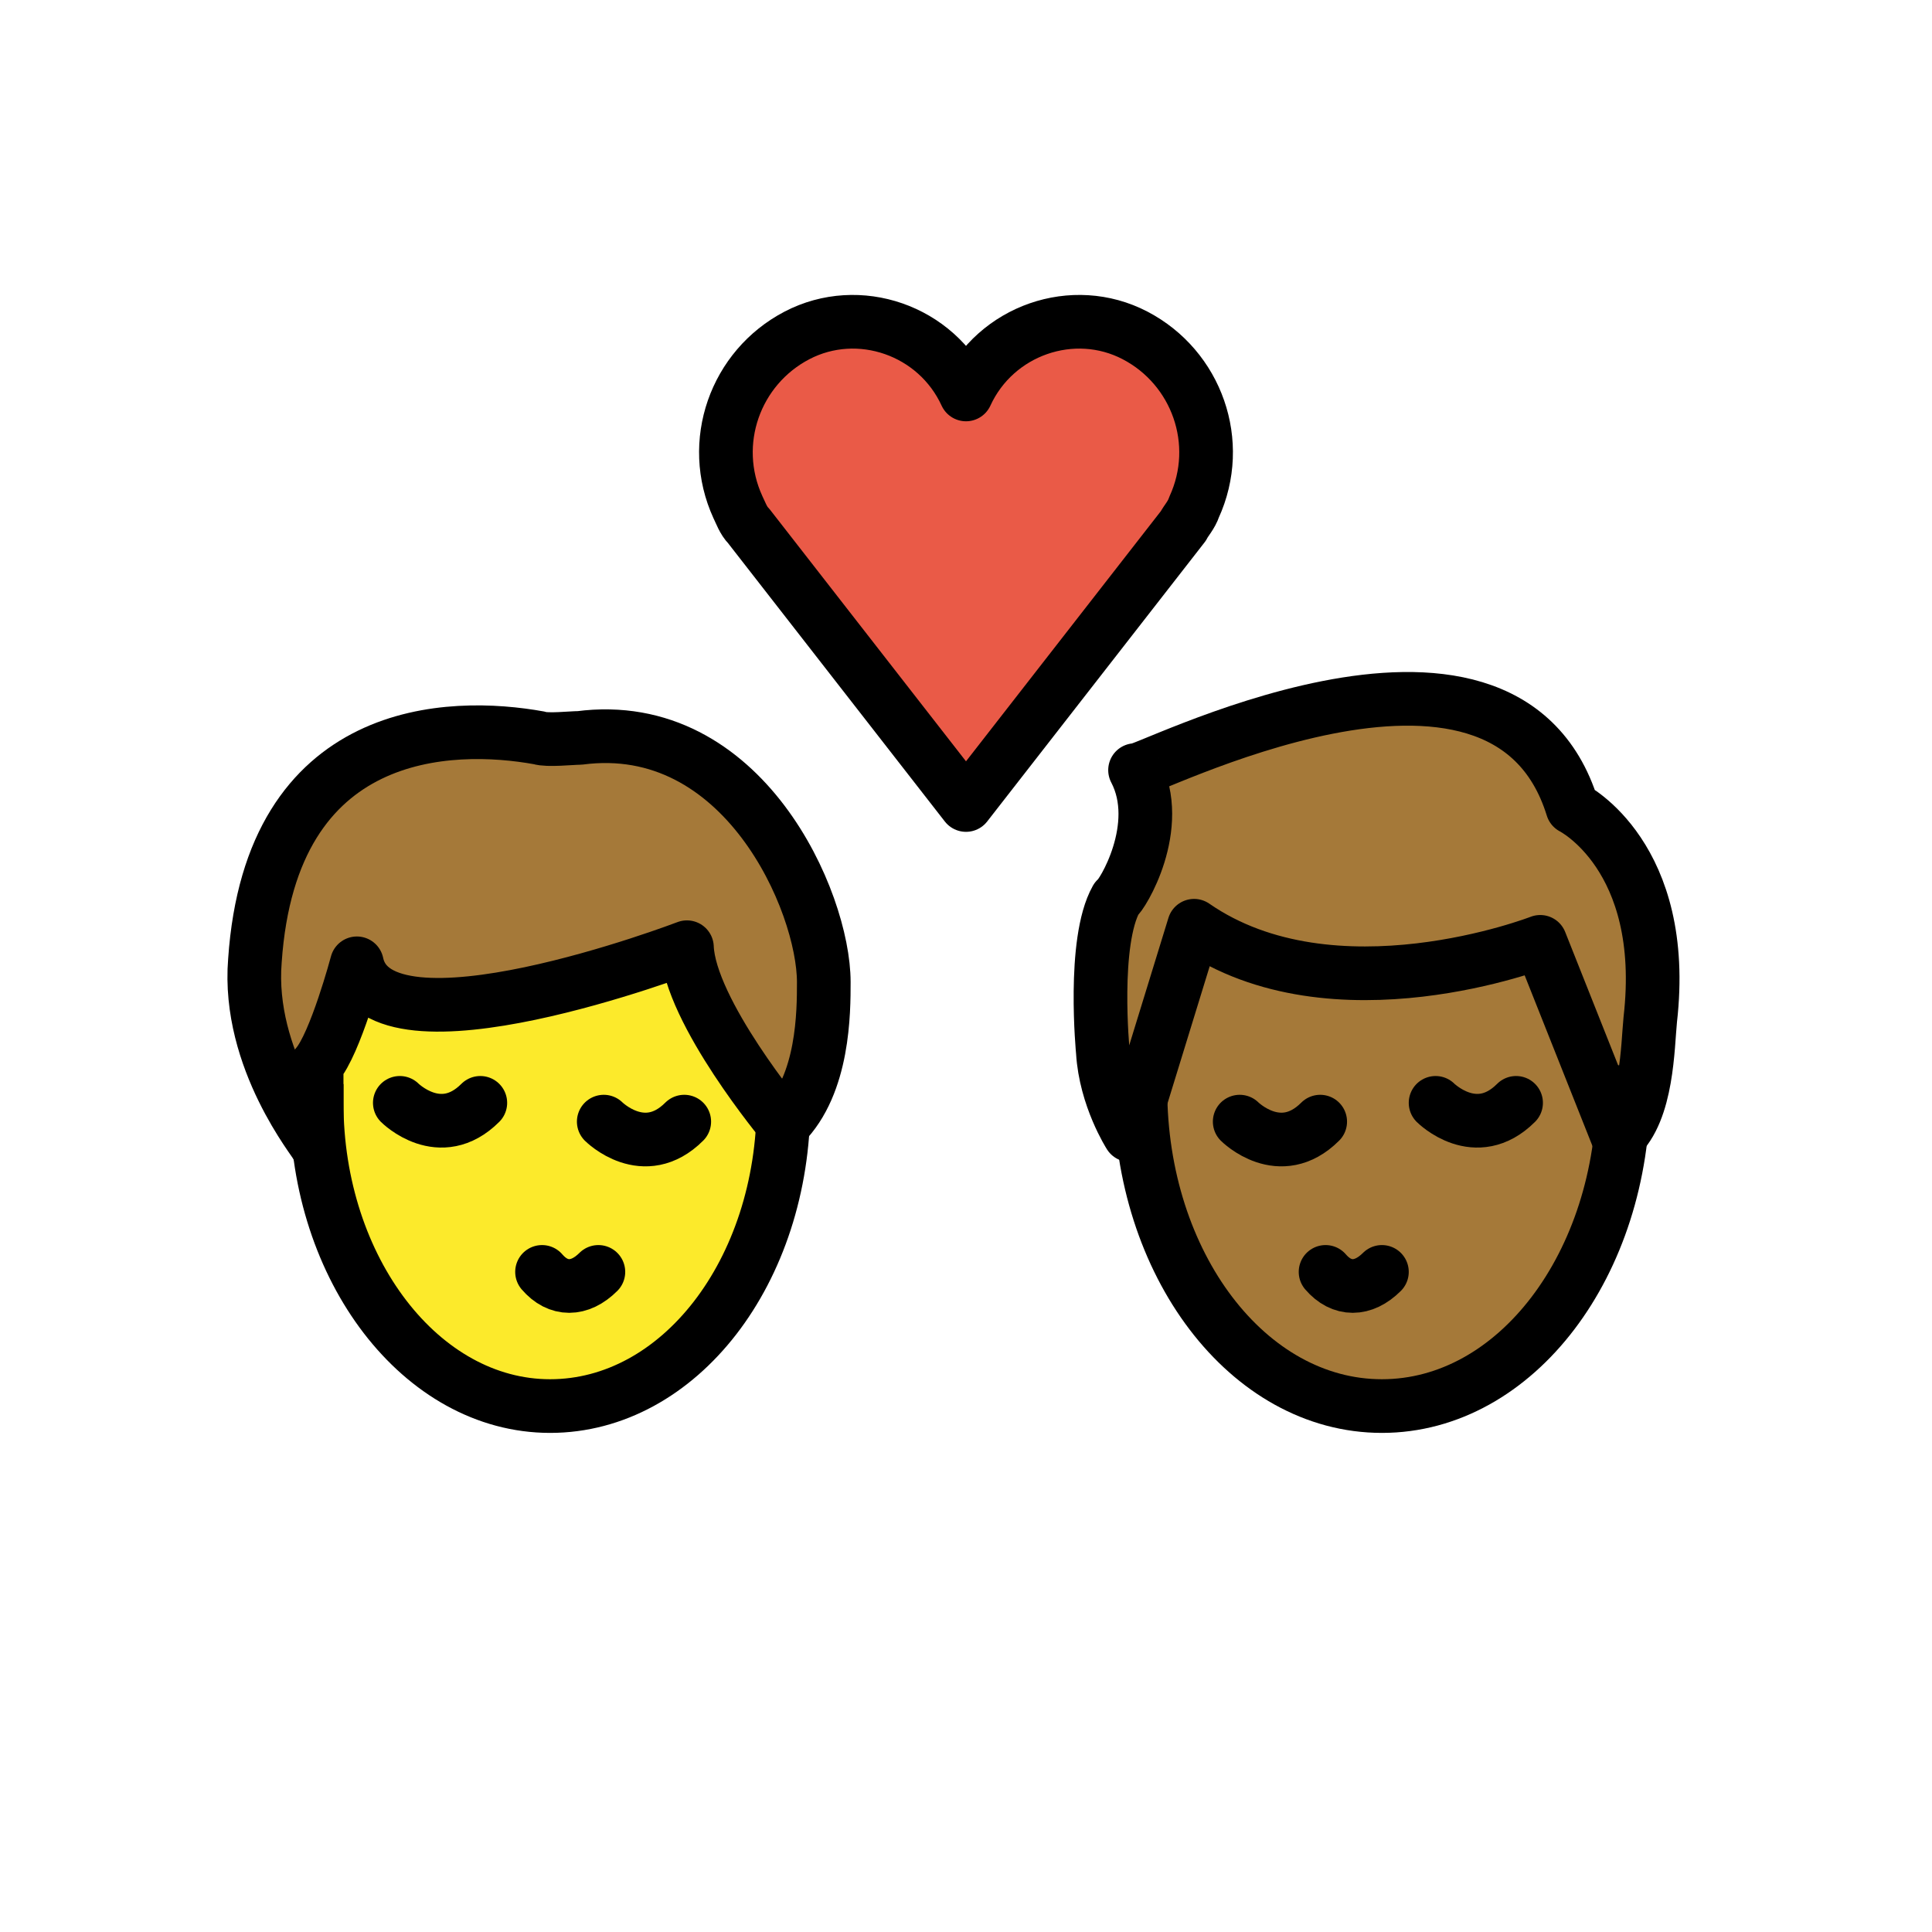
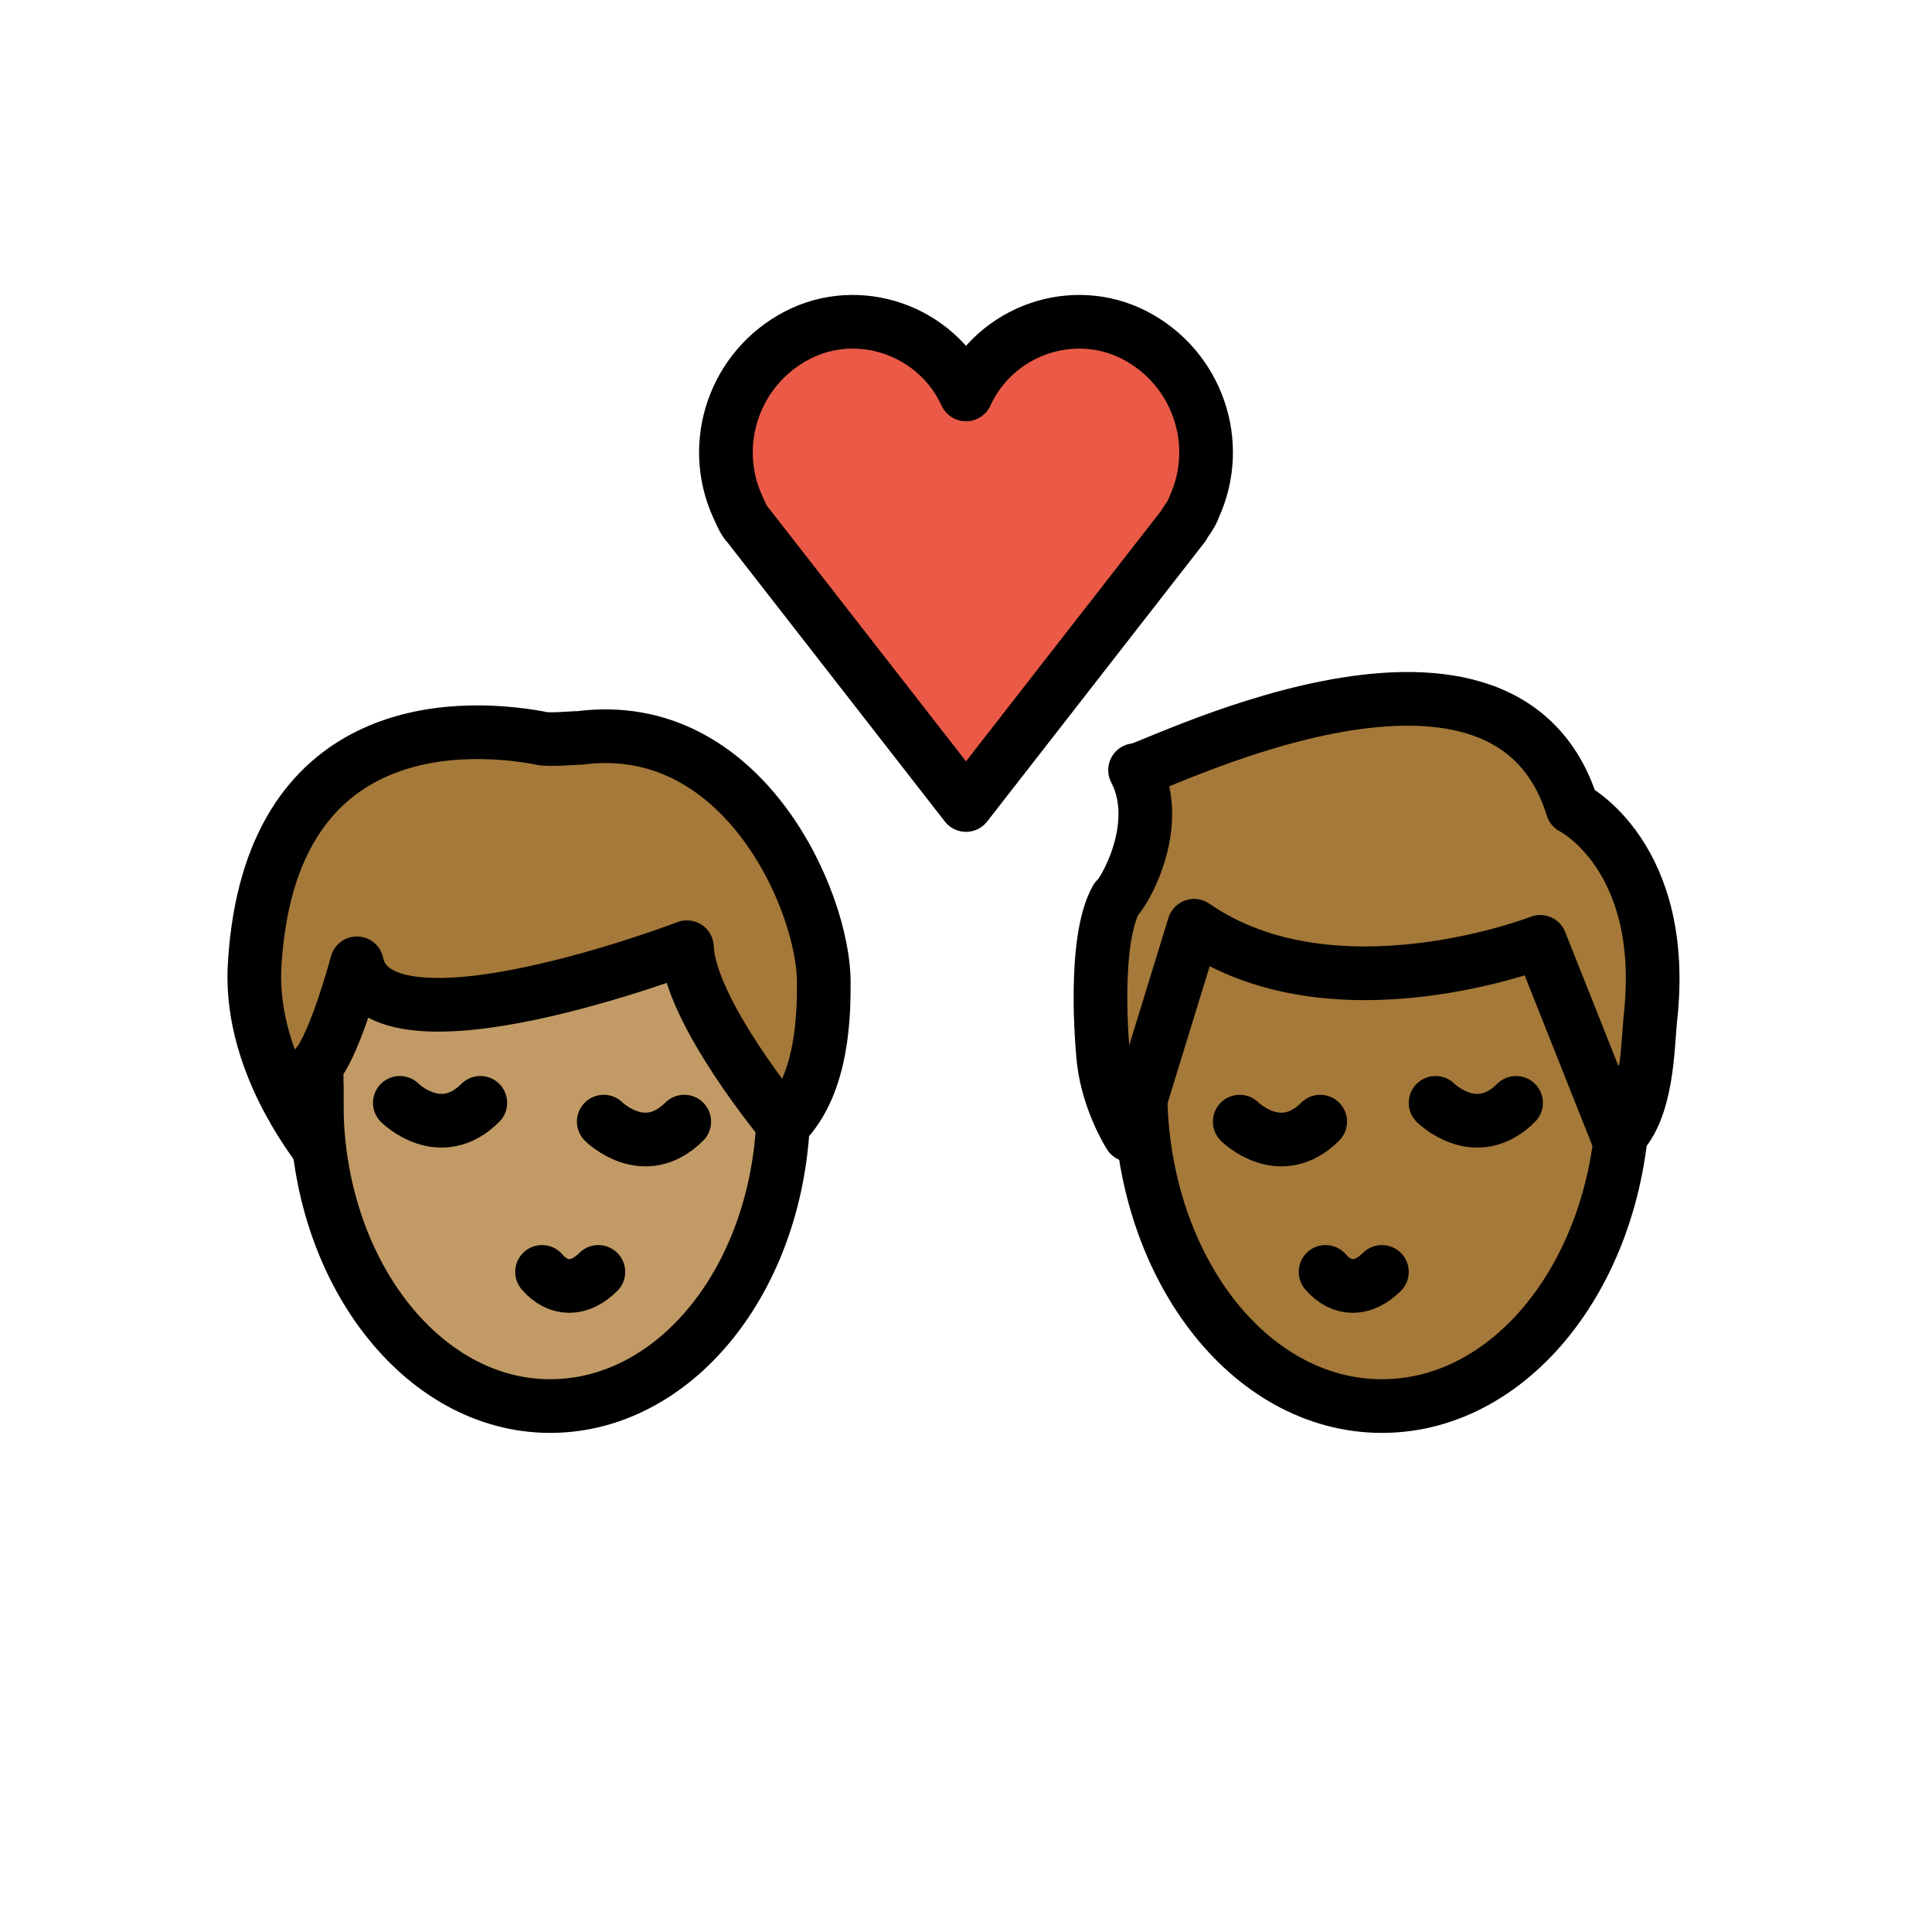
<svg xmlns="http://www.w3.org/2000/svg" id="emoji" viewBox="0 0 72 72" version="1.1">
  <g id="color">
    <path fill="#EA5A47" d="M36,14.7c1.1-2.4,4-3.4,6.3-2.2s3.3,4,2.2,6.4c-0.1,0.3-0.3,0.5-0.4,0.7L36,30l-8.1-10.4 c-0.2-0.2-0.3-0.5-0.4-0.7c-1.1-2.4-0.1-5.2,2.2-6.4S34.9,12.3,36,14.7L36,14.7z" />
  </g>
  <g id="hair">
    <g id="hair-b">
      <path fill="#A57939" d="M42.3,28.7c0,0.3,13.7-7,16.3,1.4c0,0,3.6,1.8,2.9,7.9c-0.1,1-0.1,3.4-1.2,4.4l-2.9-7.3 c0,0-7.7,3-12.9-0.6l-2.4,7.8c0,0-0.9-1.4-1-3.1c0,0-0.4-4.1,0.5-5.7C41.8,33.4,43.4,30.8,42.3,28.7z" />
    </g>
    <g id="hair-a">
      <path fill="#A57939" d="M9.5,35.8c0.6-8.8,7.3-8.9,10.6-8.3c0.3,0.1,1.2,0,1.5,0c6.1-0.8,9.1,6.1,9.1,9.1c0,1.1,0,3.8-1.5,5.3 c0,0-3.5-4.2-3.6-6.6c0,0-11.5,4.4-12.3,0.6c0,0-0.8,3-1.5,3.8c0,0,0,2.3,0,3C11.8,42.6,9.2,39.5,9.5,35.8z" />
    </g>
  </g>
  <g id="skin">
    <g id="skin-b">
      <path fill="#a57939" d="M60.3,42.4l-2.9-7.3c0,0-7.7,3-12.9-0.6l-1.986,6.455C42.658,47.306,46.621,52.4,51.5,52.4 c4.534,0,8.274-4.4,8.898-10.118C60.364,42.319,60.337,42.366,60.3,42.4z" />
    </g>
-     <g id="skina-a">
-       <path fill="#FCEA2B" d="M25.6,35.3c0,0-11.5,4.4-12.3,0.6c0,0-0.735,2.752-1.413,3.685c-0.051,0.497-0.087,1-0.087,1.515 c0,6.241,3.895,11.3,8.7,11.3c4.606,0,8.367-4.653,8.67-10.536C28.87,41.499,25.695,37.587,25.6,35.3z" />
+     <g id="skin-a">
+       <path fill="#c19a65" d="M25.6,35.3c0,0-11.5,4.4-12.3,0.6c0,0-0.735,2.752-1.413,3.685c-0.051,0.497-0.087,1-0.087,1.515 c0,6.241,3.895,11.3,8.7,11.3c4.606,0,8.367-4.653,8.67-10.536C28.87,41.499,25.695,37.587,25.6,35.3z" />
    </g>
  </g>
  <g id="skin-shadow" />
  <g id="line">
    <path fill="none" stroke="#000000" stroke-miterlimit="10" stroke-width="2" d="M60.5,39.7c0,0.3,0,0.6,0,0.9c0,6.5-4,11.8-9,11.8 s-9-5.3-9-11.8c0-0.2,0-0.5,0-0.7" />
    <path fill="none" stroke="#000000" stroke-linecap="round" stroke-linejoin="round" stroke-width="2" d="M49.4,47.4 c0.6,0.7,1.4,0.7,2.1,0" />
    <path fill="none" stroke="#000000" stroke-linecap="round" stroke-miterlimit="10" stroke-width="2" d="M46.2,41.8c0,0,1.5,1.5,3,0" />
    <path fill="none" stroke="#000000" stroke-linecap="round" stroke-miterlimit="10" stroke-width="2" d="M53.5,41.1c0,0,1.5,1.5,3,0" />
    <path fill="none" stroke="#000000" stroke-linejoin="round" stroke-miterlimit="10" stroke-width="2" d="M42.3,28.7 c0,0.3,13.7-7,16.3,1.4c0,0,3.6,1.8,2.9,7.9c-0.1,1-0.1,3.4-1.2,4.4l-2.9-7.3c0,0-7.7,3-12.9-0.6l-2.4,7.8c0,0-0.9-1.4-1-3.1 c0,0-0.4-4.1,0.5-5.7C41.8,33.4,43.4,30.8,42.3,28.7z" />
    <path fill="none" stroke="#000000" stroke-linecap="round" stroke-linejoin="round" stroke-width="2" d="M36,14.7 c1.1-2.4,4-3.4,6.3-2.2s3.3,4,2.2,6.4c-0.1,0.3-0.3,0.5-0.4,0.7L36,30l-8.1-10.4c-0.2-0.2-0.3-0.5-0.4-0.7 c-1.1-2.4-0.1-5.2,2.2-6.4S34.9,12.3,36,14.7L36,14.7z" />
    <path fill="none" stroke="#000000" stroke-miterlimit="10" stroke-width="2" d="M29.2,40.2c0,0.3,0,0.6,0,0.9 c0,6.3-3.9,11.3-8.7,11.3s-8.7-5.1-8.7-11.3c0-0.2,0-0.4,0-0.7" />
    <path fill="none" stroke="#000000" stroke-linecap="round" stroke-linejoin="round" stroke-width="2" d="M20.2,47.4 c0.6,0.7,1.4,0.7,2.1,0" />
    <path fill="none" stroke="#000000" stroke-linecap="round" stroke-miterlimit="10" stroke-width="2" d="M22.5,41.8c0,0,1.5,1.5,3,0" />
    <path fill="none" stroke="#000000" stroke-linecap="round" stroke-miterlimit="10" stroke-width="2" d="M14.9,41.1c0,0,1.5,1.5,3,0" />
    <path fill="none" stroke="#000000" stroke-linecap="round" stroke-linejoin="round" stroke-width="2" d="M9.5,35.8 c0.6-8.8,7.3-8.9,10.6-8.3c0.3,0.1,1.2,0,1.5,0c6.1-0.8,9.1,6.1,9.1,9.1c0,1.1,0,3.8-1.5,5.3c0,0-3.5-4.2-3.6-6.6 c0,0-11.5,4.4-12.3,0.6c0,0-0.8,3-1.5,3.8c0,0,0,2.3,0,3C11.8,42.6,9.2,39.5,9.5,35.8z" />
  </g>
</svg>
